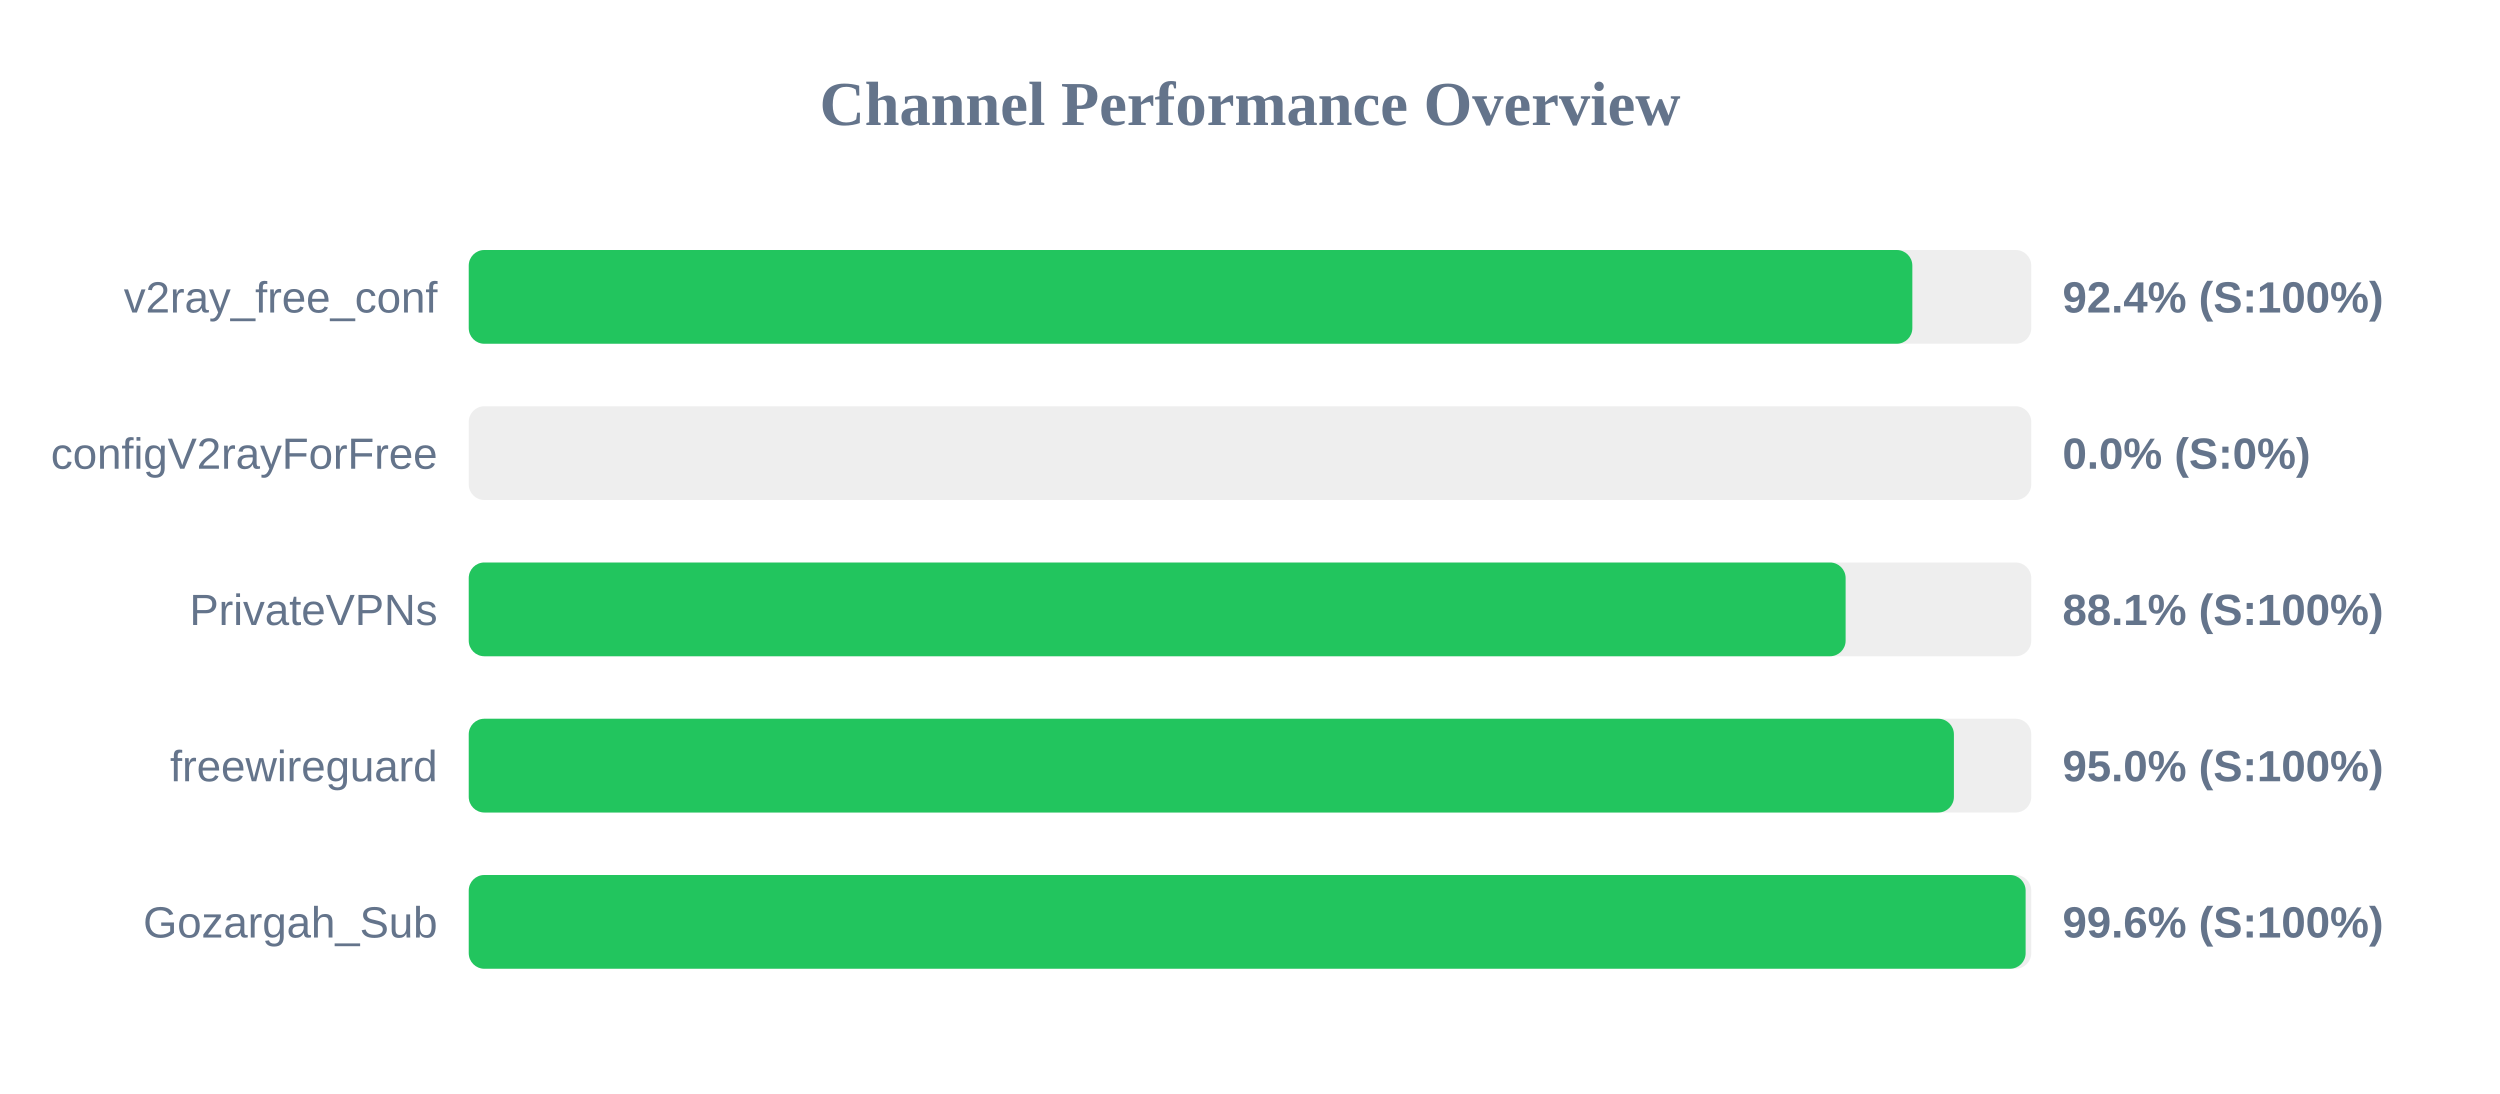
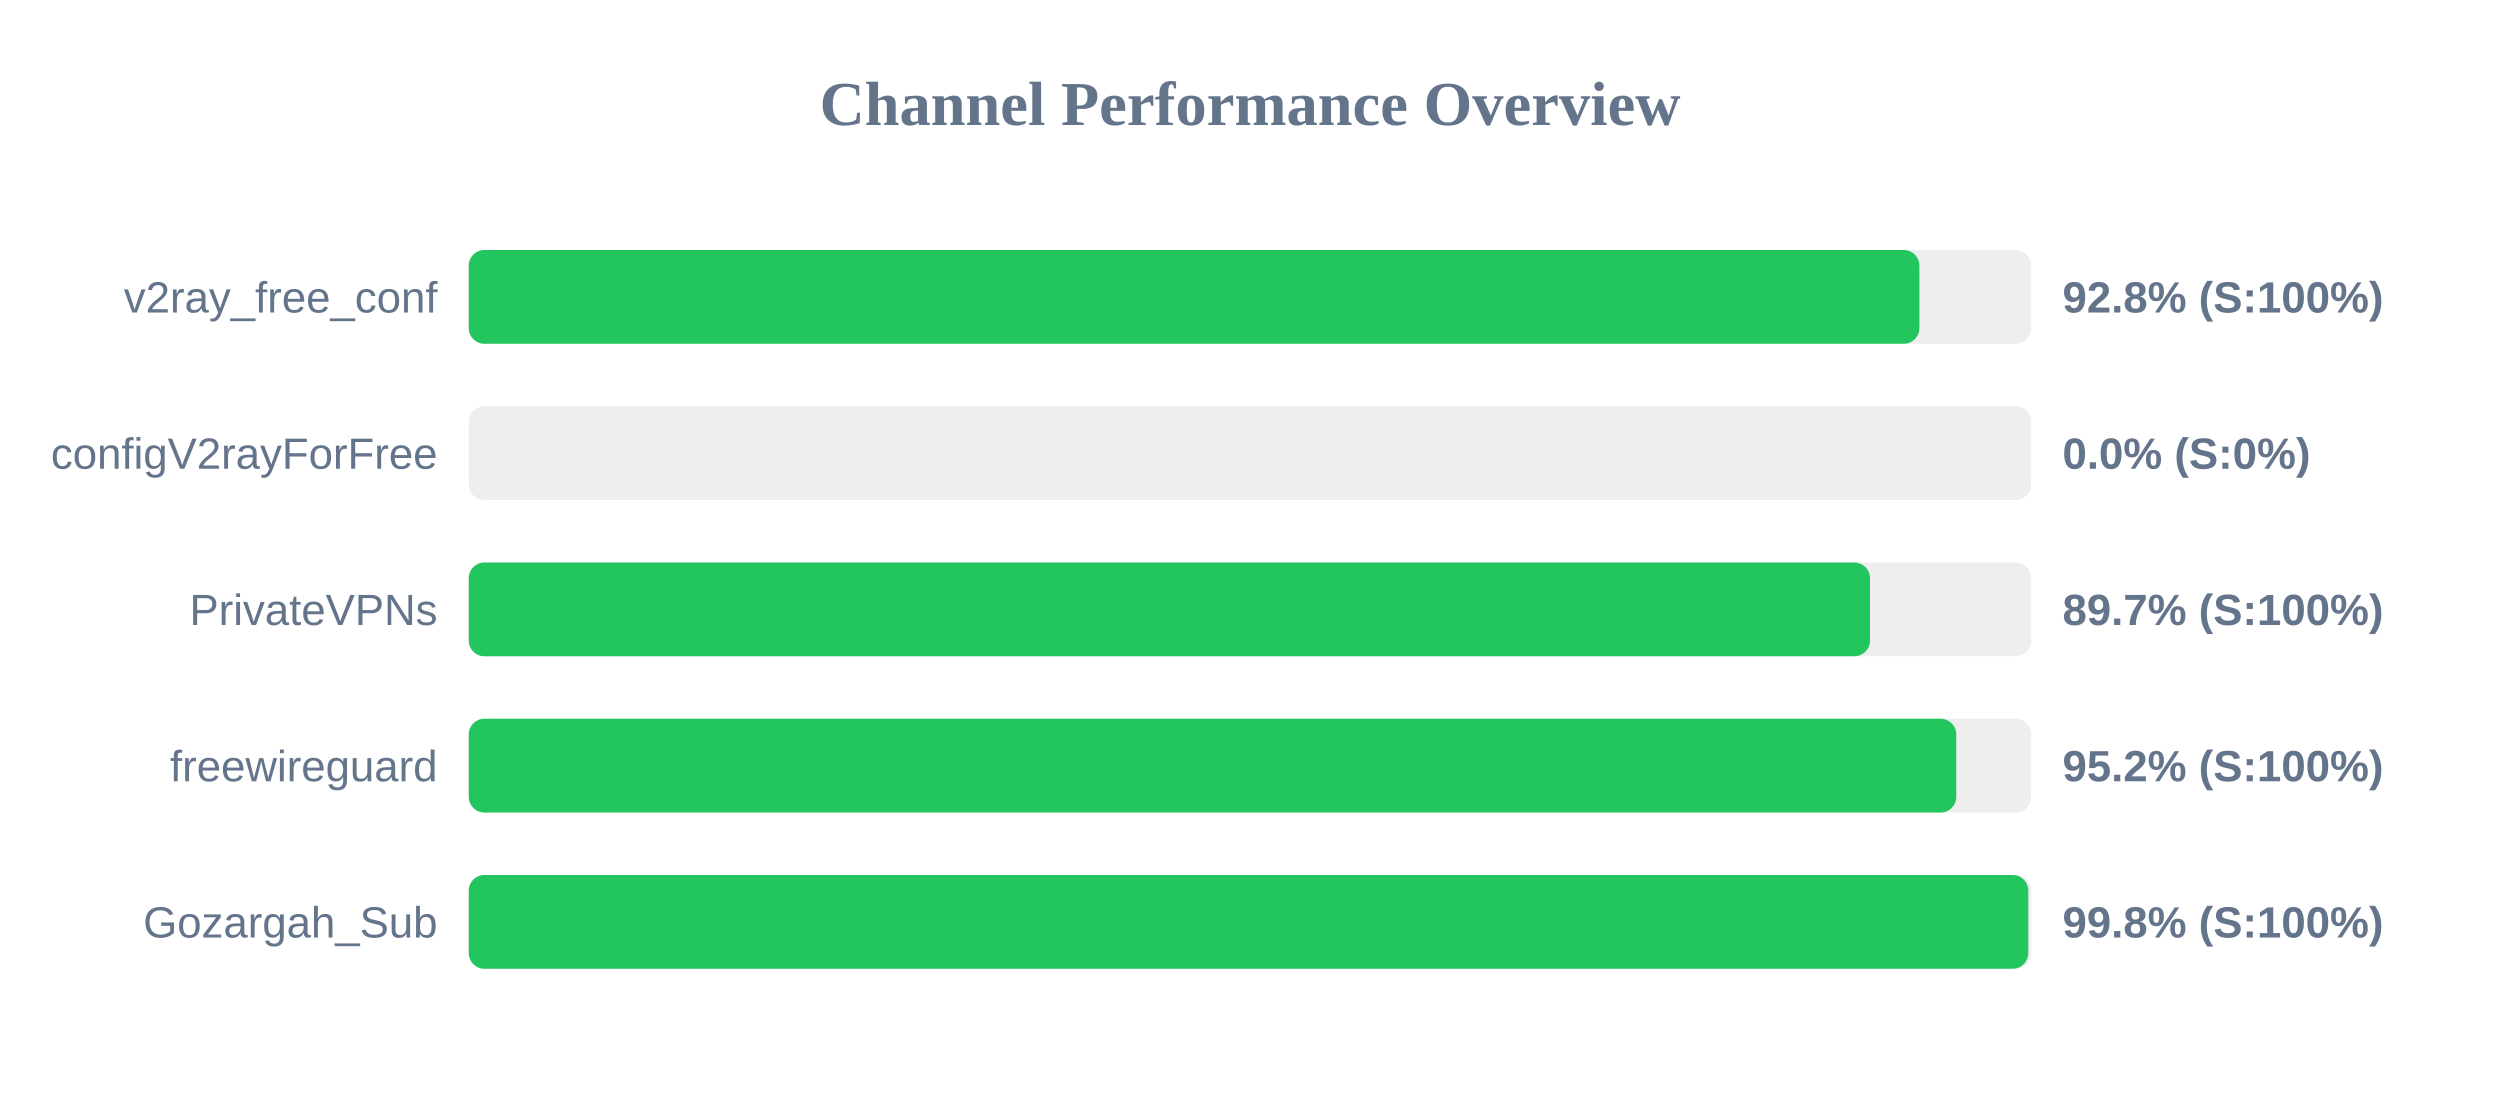
<svg xmlns="http://www.w3.org/2000/svg" width="800" height="350" version="1.1">
  <style>
        .row { font: 14px Arial; fill: #64748b; }
        .score { font: bold 14px Arial; fill: #64748b; }
    </style>
  <text x="400" y="40" text-anchor="middle" font-size="20px" font-weight="bold" fill="#64748b">Channel Performance Overview</text>
  <rect x="150" y="80" width="500" height="30" fill="#eee" rx="5" />
-   <rect x="150" y="80" width="461.95" height="30" fill="#22c55e" rx="5" />
+   <rect x="150" y="80" width="464.2" height="30" fill="#22c55e" rx="5" />
  <text x="140" y="100" text-anchor="end" class="row">v2ray_free_conf</text>
-   <text x="660" y="100" text-anchor="start" class="score">92.4% (S:100%)</text>
+   <text x="660" y="100" text-anchor="start" class="score">92.8% (S:100%)</text>
  <rect x="150" y="130" width="500" height="30" fill="#eee" rx="5" />
  <rect x="150" y="130" width="0.0" height="30" fill="#ef4444" rx="5" />
  <text x="140" y="150" text-anchor="end" class="row">configV2rayForFree</text>
  <text x="660" y="150" text-anchor="start" class="score">0.0% (S:0%)</text>
  <rect x="150" y="180" width="500" height="30" fill="#eee" rx="5" />
-   <rect x="150" y="180" width="440.6" height="30" fill="#22c55e" rx="5" />
+   <rect x="150" y="180" width="448.4" height="30" fill="#22c55e" rx="5" />
  <text x="140" y="200" text-anchor="end" class="row">PrivateVPNs</text>
-   <text x="660" y="200" text-anchor="start" class="score">88.1% (S:100%)</text>
+   <text x="660" y="200" text-anchor="start" class="score">89.7% (S:100%)</text>
  <rect x="150" y="230" width="500" height="30" fill="#eee" rx="5" />
-   <rect x="150" y="230" width="475.25" height="30" fill="#22c55e" rx="5" />
+   <rect x="150" y="230" width="476.0" height="30" fill="#22c55e" rx="5" />
  <text x="140" y="250" text-anchor="end" class="row">freewireguard</text>
-   <text x="660" y="250" text-anchor="start" class="score">95.0% (S:100%)</text>
+   <text x="660" y="250" text-anchor="start" class="score">95.2% (S:100%)</text>
  <rect x="150" y="280" width="500" height="30" fill="#eee" rx="5" />
-   <rect x="150" y="280" width="498.2" height="30" fill="#22c55e" rx="5" />
+   <rect x="150" y="280" width="499.05" height="30" fill="#22c55e" rx="5" />
  <text x="140" y="300" text-anchor="end" class="row">Gozargah_Sub</text>
-   <text x="660" y="300" text-anchor="start" class="score">99.6% (S:100%)</text>
+   <text x="660" y="300" text-anchor="start" class="score">99.8% (S:100%)</text>
</svg>
